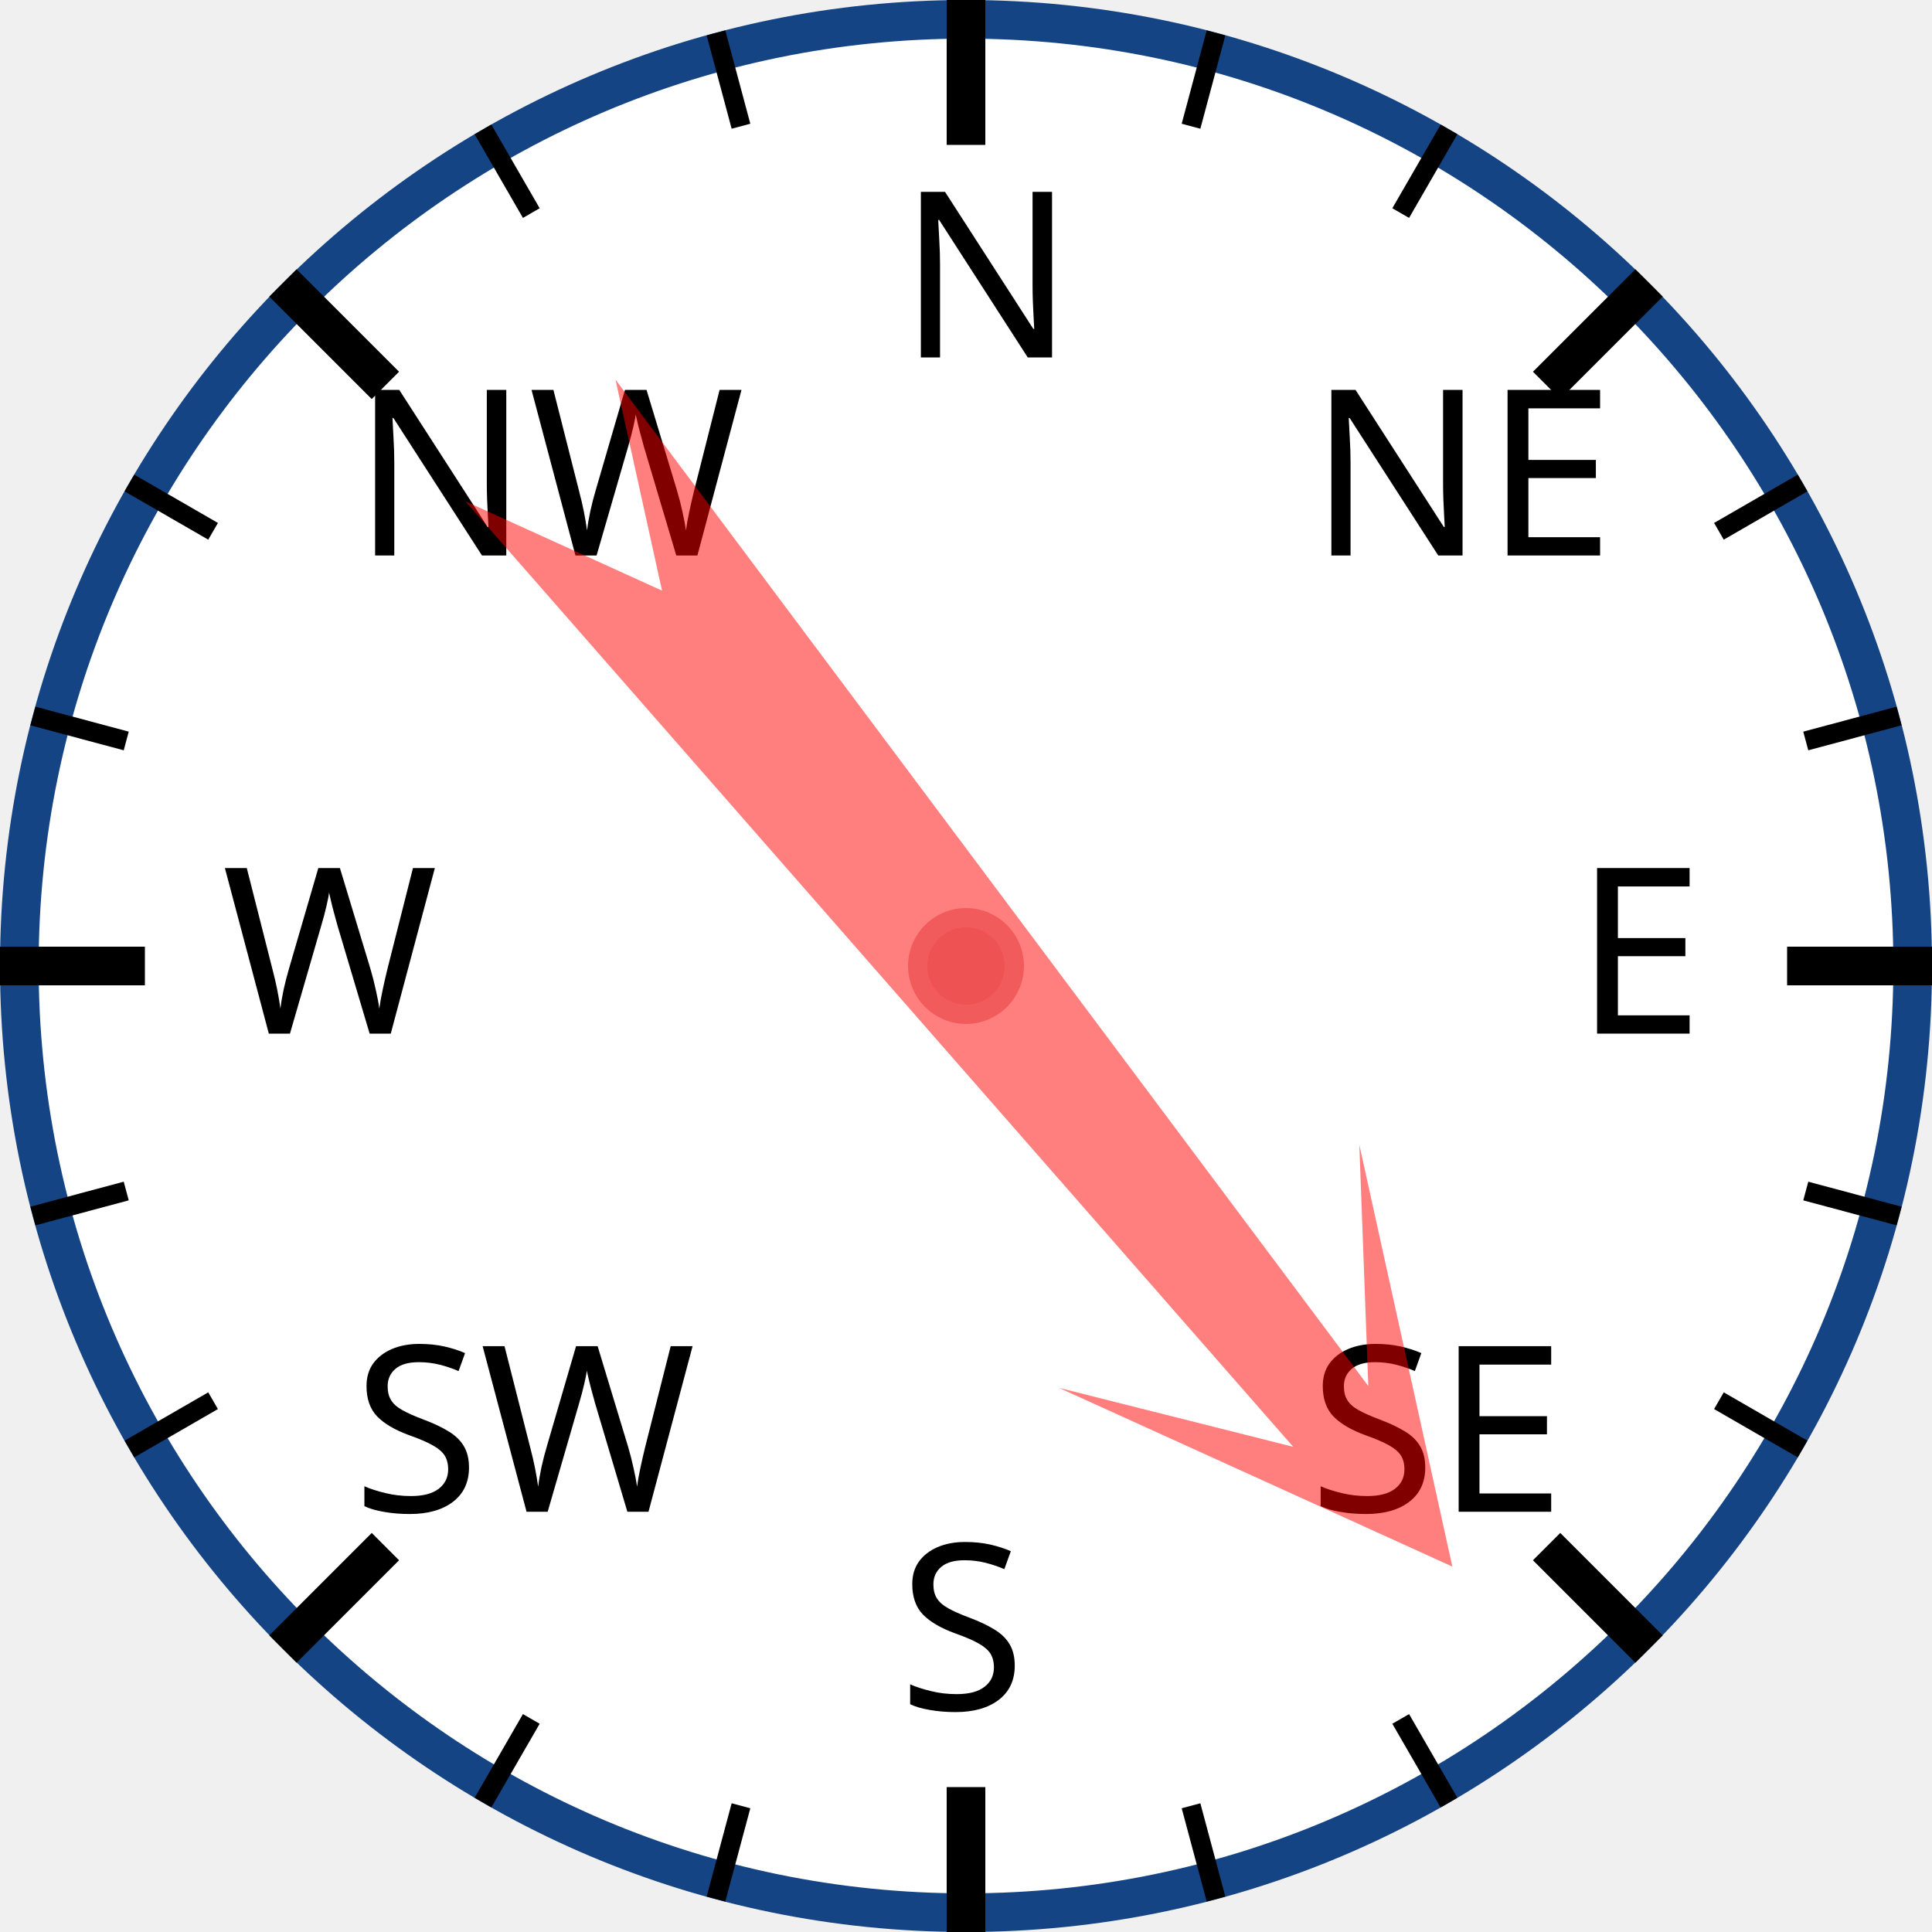
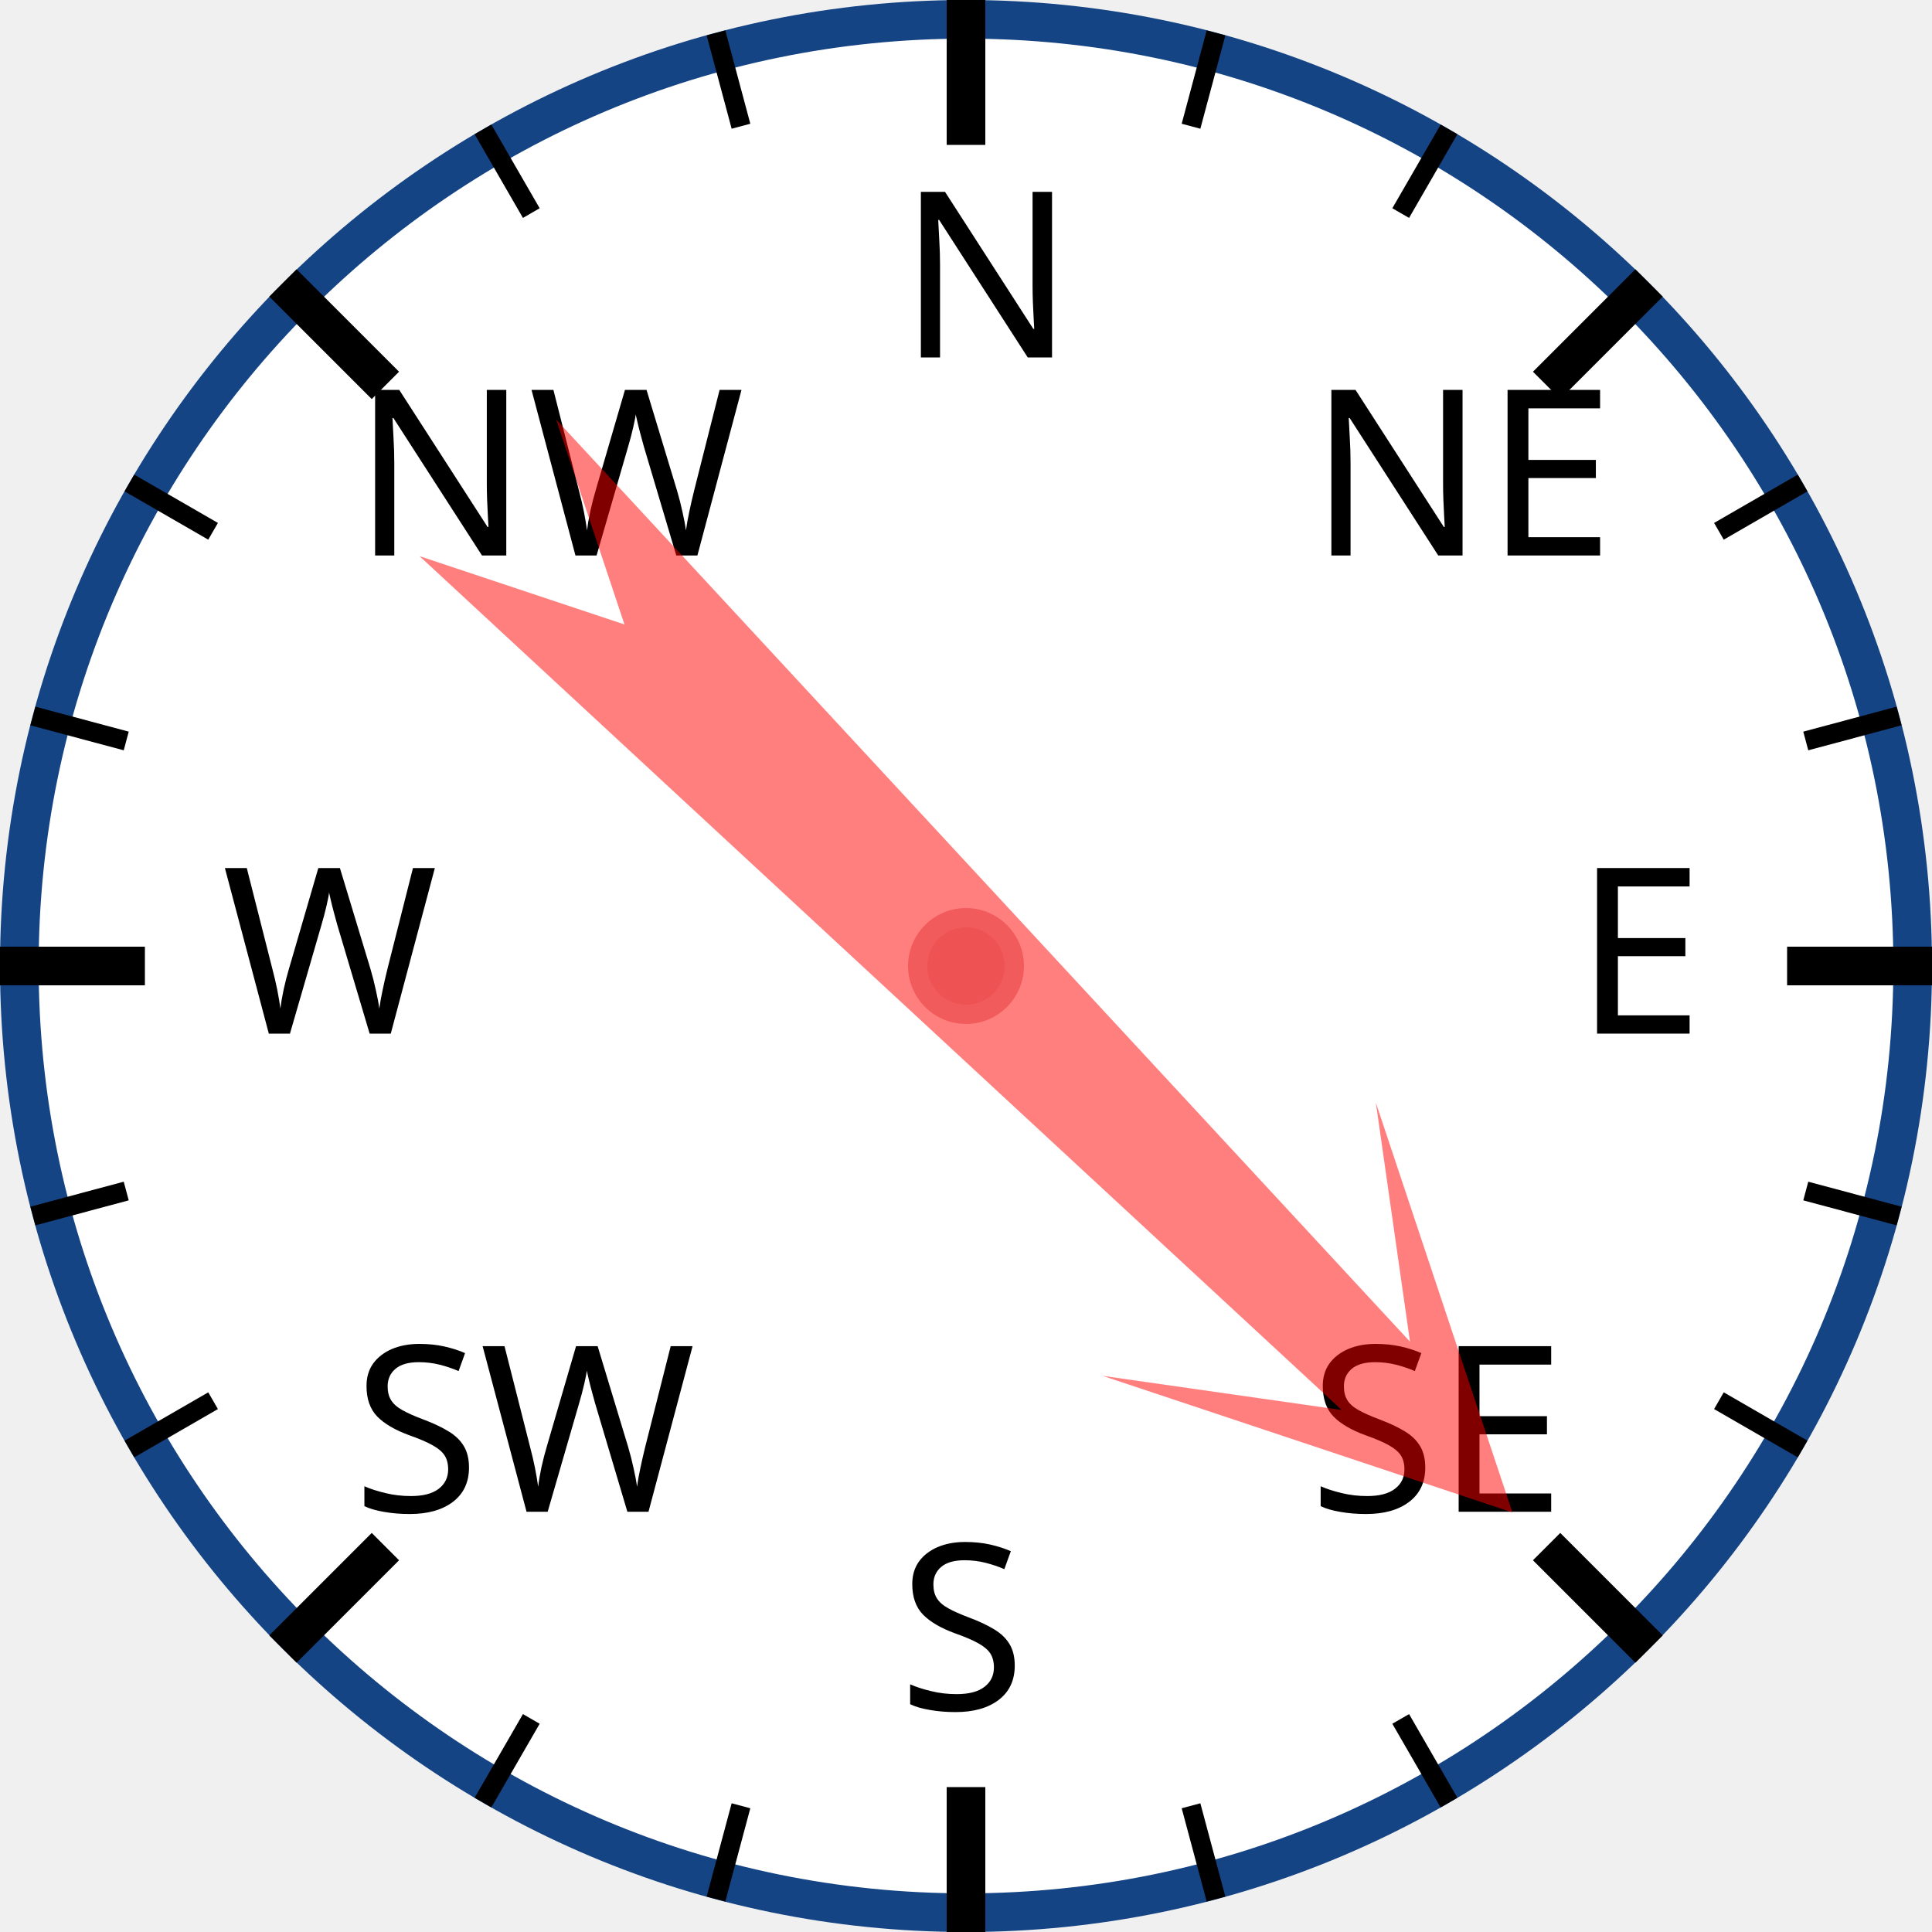
<svg xmlns="http://www.w3.org/2000/svg" width="120px" height="120px" viewBox="0 0 200 200">
  <circle cx="100" cy="100" r="98" style="fill: white; stroke: #154485; stroke-width: 4;" />
  <text x="93.0" y="37.0" style="font-family: sans-serif; font-size: 18pt;">N</text>
  <line x1="100.0" y1="0.0" x2="100.0" y2="15.0" style="stroke: black; stroke-width: 4;" />
  <line x1="74.118" y1="3.407" x2="76.706" y2="13.067" style="stroke: black; stroke-width: 2;" />
  <line x1="50" y1="13.397" x2="55" y2="22.058" style="stroke: black; stroke-width: 2;" />
  <text x="36.503" y="57.503" style="font-family: sans-serif; font-size: 18pt;">NW</text>
  <line x1="29.289" y1="29.289" x2="39.896" y2="39.896" style="stroke: black; stroke-width: 4;" />
  <line x1="13.397" y1="50" x2="22.058" y2="55" style="stroke: black; stroke-width: 2;" />
  <line x1="3.407" y1="74.118" x2="13.067" y2="76.706" style="stroke: black; stroke-width: 2;" />
  <text x="23.0" y="107.0" style="font-family: sans-serif; font-size: 18pt;">W</text>
  <line x1="0.0" y1="100.0" x2="15.0" y2="100.0" style="stroke: black; stroke-width: 4;" />
  <line x1="3.407" y1="125.882" x2="13.067" y2="123.294" style="stroke: black; stroke-width: 2;" />
  <line x1="13.397" y1="150" x2="22.058" y2="145" style="stroke: black; stroke-width: 2;" />
  <text x="36.503" y="156.497" style="font-family: sans-serif; font-size: 18pt;">SW</text>
  <line x1="29.289" y1="170.711" x2="39.896" y2="160.104" style="stroke: black; stroke-width: 4;" />
  <line x1="50" y1="186.603" x2="55" y2="177.942" style="stroke: black; stroke-width: 2;" />
  <line x1="74.118" y1="196.593" x2="76.706" y2="186.933" style="stroke: black; stroke-width: 2;" />
  <text x="93" y="177.0" style="font-family: sans-serif; font-size: 18pt;">S</text>
  <line x1="100" y1="200.0" x2="100" y2="185.0" style="stroke: black; stroke-width: 4;" />
  <line x1="125.882" y1="196.593" x2="123.294" y2="186.933" style="stroke: black; stroke-width: 2;" />
  <line x1="150.0" y1="186.603" x2="145.0" y2="177.942" style="stroke: black; stroke-width: 2;" />
  <text x="135.497" y="156.497" style="font-family: sans-serif; font-size: 18pt;">SE</text>
  <line x1="170.711" y1="170.711" x2="160.104" y2="160.104" style="stroke: black; stroke-width: 4;" />
  <line x1="186.603" y1="150" x2="177.942" y2="145" style="stroke: black; stroke-width: 2;" />
  <line x1="196.593" y1="125.882" x2="186.933" y2="123.294" style="stroke: black; stroke-width: 2;" />
  <text x="163.0" y="107" style="font-family: sans-serif; font-size: 18pt;">E</text>
  <line x1="200.0" y1="100" x2="185.0" y2="100" style="stroke: black; stroke-width: 4;" />
  <line x1="196.593" y1="74.118" x2="186.933" y2="76.706" style="stroke: black; stroke-width: 2;" />
  <line x1="186.603" y1="50" x2="177.942" y2="55" style="stroke: black; stroke-width: 2;" />
  <text x="135.497" y="57.503" style="font-family: sans-serif; font-size: 18pt;">NE</text>
  <line x1="170.711" y1="29.289" x2="160.104" y2="39.896" style="stroke: black; stroke-width: 4;" />
  <line x1="150" y1="13.397" x2="145" y2="22.058" style="stroke: black; stroke-width: 2;" />
  <line x1="125.882" y1="3.407" x2="123.294" y2="13.067" style="stroke: black; stroke-width: 2;" />
-   <polygon points="100 20 120 60 105 40 110 170 100 150 90 170 95 40 80 60" style="fill: red; fill-opacity: 0.5;" transform="rotate(141,100,100)" />
+   <polygon points="100 20 120 60 105 40 110 170 100 150 90 170 95 40 80 60" style="fill: red; fill-opacity: 0.5;" transform="rotate(135,100,100)" />
  <circle cx="100" cy="100" r="5" style="fill: #EE5252; stroke: #F25B5B; stroke-width: 2;" />
</svg>
